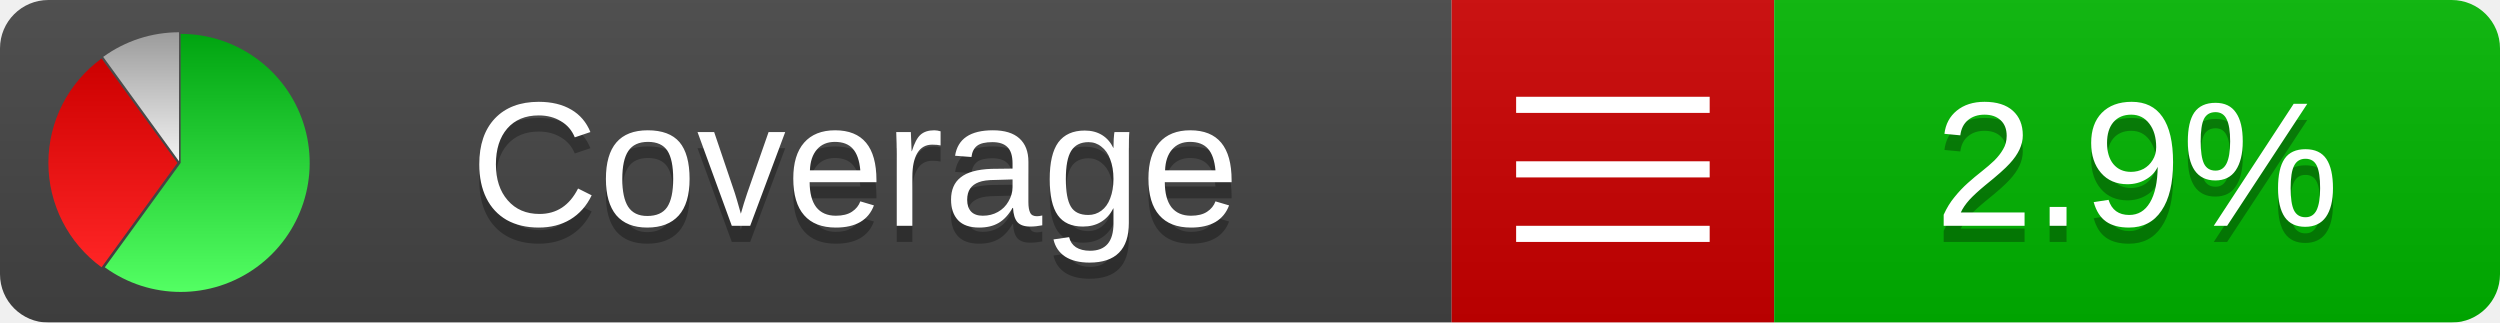
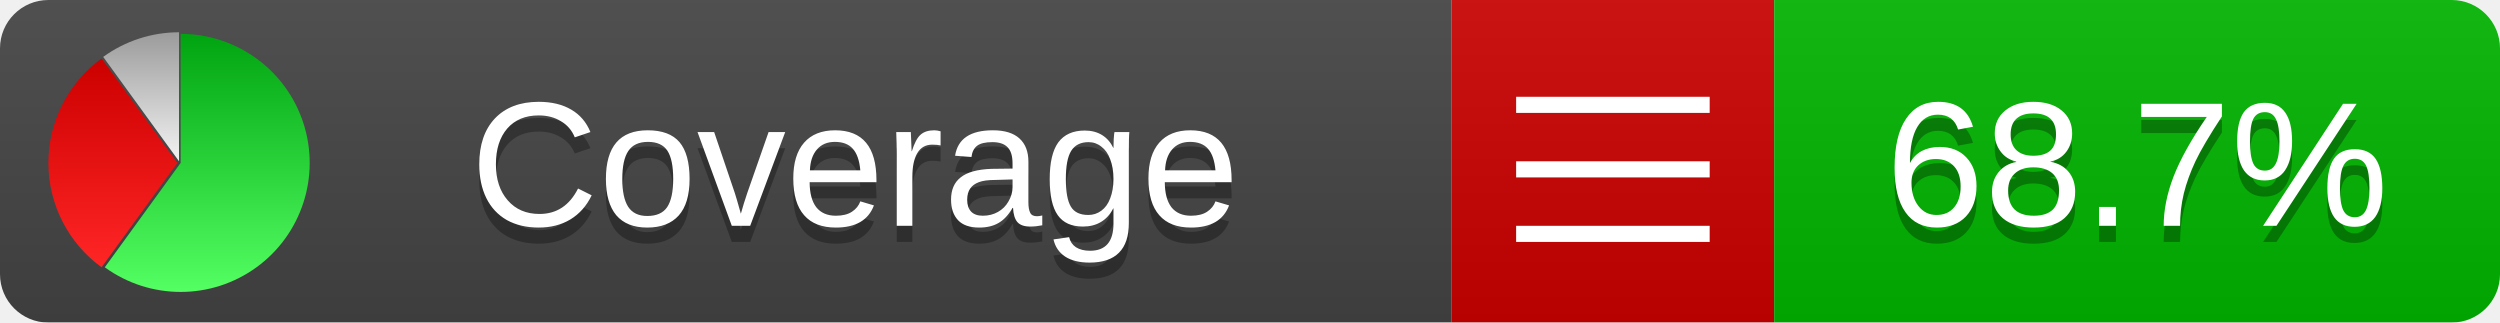
<svg xmlns="http://www.w3.org/2000/svg" xmlns:xlink="http://www.w3.org/1999/xlink" width="155" height="20">
  <style type="text/css">
          
            @keyframes fadeout {
              0 % { visibility: visible; opacity: 1; }
              40% { visibility: visible; opacity: 1; }
              50% { visibility: hidden; opacity: 0; }
              90% { visibility: hidden; opacity: 0; }
              100% { visibility: visible; opacity: 1; }
            }
            @keyframes fadein {
              0% { visibility: hidden; opacity: 0; }
              40% { visibility: hidden; opacity: 0; }
              50% { visibility: visible; opacity: 1; }
              90% { visibility: visible; opacity: 1; }
              100% { visibility: hidden; opacity: 0; }
            }
            .linecoverage {
                animation-duration: 10s;
                animation-name: fadeout;
                animation-iteration-count: infinite;
            }
            .branchcoverage {
                animation-duration: 10s;
                animation-name: fadein;
                animation-iteration-count: infinite;
            }
          
    </style>
  <defs>
    <linearGradient id="gradient" x2="0" y2="100%">
      <stop offset="0" stop-color="#bbb" stop-opacity=".1" />
      <stop offset="1" stop-opacity=".1" />
    </linearGradient>
    <linearGradient id="green" x2="0" y2="100%">
      <stop offset="0" stop-color="#00A410" />
      <stop offset="1" stop-color="#53FF63" />
    </linearGradient>
    <linearGradient id="red" x2="0" y2="100%">
      <stop offset="0" stop-color="#C00" />
      <stop offset="1" stop-color="#FF2525" />
    </linearGradient>
    <linearGradient id="gray" x2="0" y2="100%">
      <stop offset="0" stop-color="#9B9B9B" />
      <stop offset="1" stop-color="#F3F3F3" />
    </linearGradient>
    <mask id="mask">
      <rect width="155" height="20" rx="3" fill="#fff" />
    </mask>
    <g id="icon">
      <path style="fill:url(#green);" d="M205,202.5 l0,-200 a200,200 0 1,1 -117.558,361.803 z" />
      <path style="fill:url(#red);" d="M200,202.5 l-117.558,161.803 a200,200 0 0,1 0,-323.607 z" />
      <path style="fill:url(#gray);" d="M202.5,200 l-117.558,-161.803 a200,200 0 0,1 117.558,-38.196 z" />
    </g>
  </defs>
  <g mask="url(#mask)">
    <rect x="0" y="0" width="90" height="20" fill="#444" />
    <rect x="90" y="0" width="20" height="20" fill="#c00" />
    <rect x="110" y="0" width="45" height="20" fill="#00B600" />
    <rect x="0" y="0" width="155" height="20" fill="url(#gradient)" />
  </g>
  <g>
    <path class="" stroke="#fff" d="M94 6.5 h12 M94 10.5 h12 M94 14.5 h12" />
  </g>
  <g fill="#fff" text-anchor="middle" font-family="Verdana,Arial,Geneva,sans-serif" font-size="11">
    <a xlink:href="https://github.com/danielpalme/ReportGenerator" target="_top">
      <use xlink:href="#icon" transform="translate(3,2) scale(.04)" />
    </a>
    <text x="53" y="15" fill="#010101" fill-opacity=".3">Coverage</text>
    <text x="53" y="14" fill="#fff">Coverage</text>
-     <text class="" x="132.5" y="15" fill="#010101" fill-opacity=".3">2.9%</text>
-     <text class="" x="132.5" y="14">2.9%</text>
+     <text class="" x="132.5" y="15" fill="#010101" fill-opacity=".3">68.7%</text>
+     <text class="" x="132.5" y="14">68.7%</text>
  </g>
  <g>
    <rect class="" x="90" y="0" width="65" height="20" fill-opacity="0" />
  </g>
</svg>
